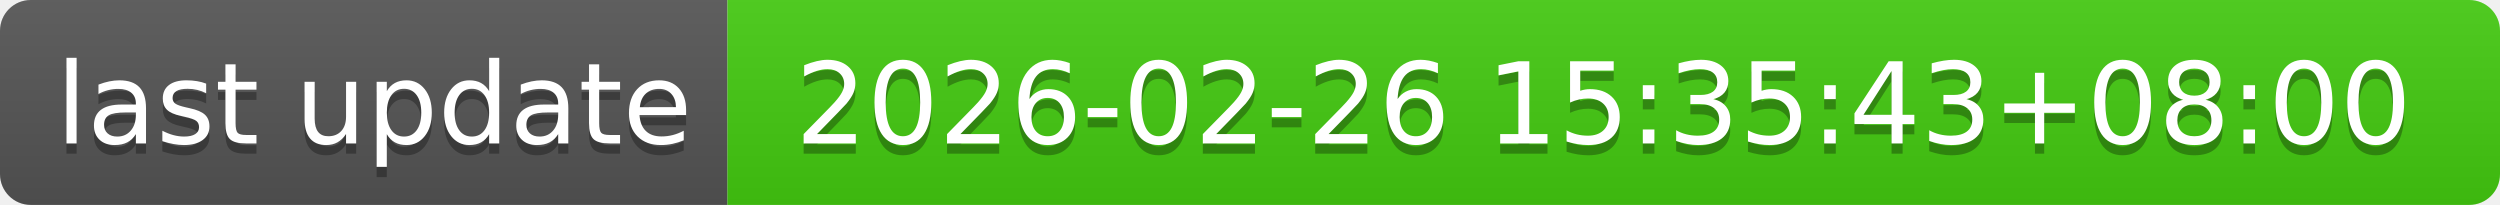
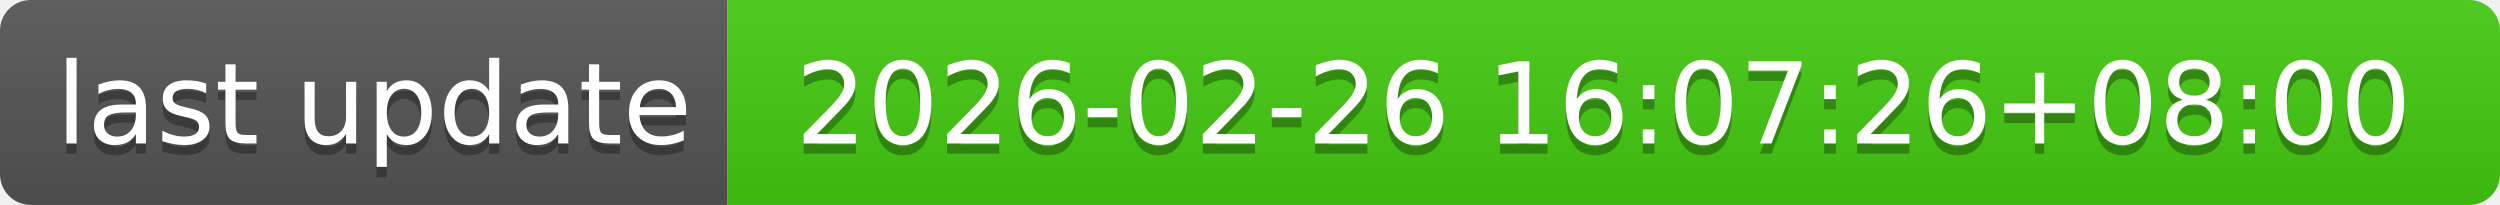
- <svg xmlns="http://www.w3.org/2000/svg" width="244" height="20" role="img" aria-label="last update: 2026-02-26 15:35:43+08:00">
+ <svg xmlns="http://www.w3.org/2000/svg" width="244" height="20" role="img" aria-label="last update: 2026-02-26 16:07:26+08:00">
  <linearGradient id="s" x2="0" y2="100%">
    <stop offset="0" stop-color="#bbb" stop-opacity=".1" />
    <stop offset="1" stop-opacity=".1" />
  </linearGradient>
  <clipPath id="r">
    <rect width="244" height="20" rx="3" fill="#fff" />
  </clipPath>
  <g clip-path="url(#r)">
    <rect width="71" height="20" fill="#555" />
    <rect x="71" width="173" height="20" fill="#4c1" />
    <rect width="244" height="20" fill="url(#s)" />
  </g>
  <g fill="#fff" text-anchor="middle" font-family="Verdana,Geneva,DejaVu Sans,sans-serif" text-rendering="geometricPrecision" font-size="110">
    <text aria-hidden="true" x="365" y="150" fill="#010101" fill-opacity=".3" transform="scale(.1)" textLength="610">last update</text>
    <text x="365" y="140" transform="scale(.1)" fill="#fff" textLength="610">last update</text>
-     <text aria-hidden="true" x="1565" y="150" fill="#010101" fill-opacity=".3" transform="scale(.1)" textLength="1630">2026-02-26 15:35:43+08:00</text>
-     <text x="1565" y="140" transform="scale(.1)" fill="#fff" textLength="1630">2026-02-26 15:35:43+08:00</text>
+     <text aria-hidden="true" x="1565" y="150" fill="#010101" fill-opacity=".3" transform="scale(.1)" textLength="1630">2026-02-26 16:07:26+08:00</text>
+     <text x="1565" y="140" transform="scale(.1)" fill="#fff" textLength="1630">2026-02-26 16:07:26+08:00</text>
  </g>
</svg>
